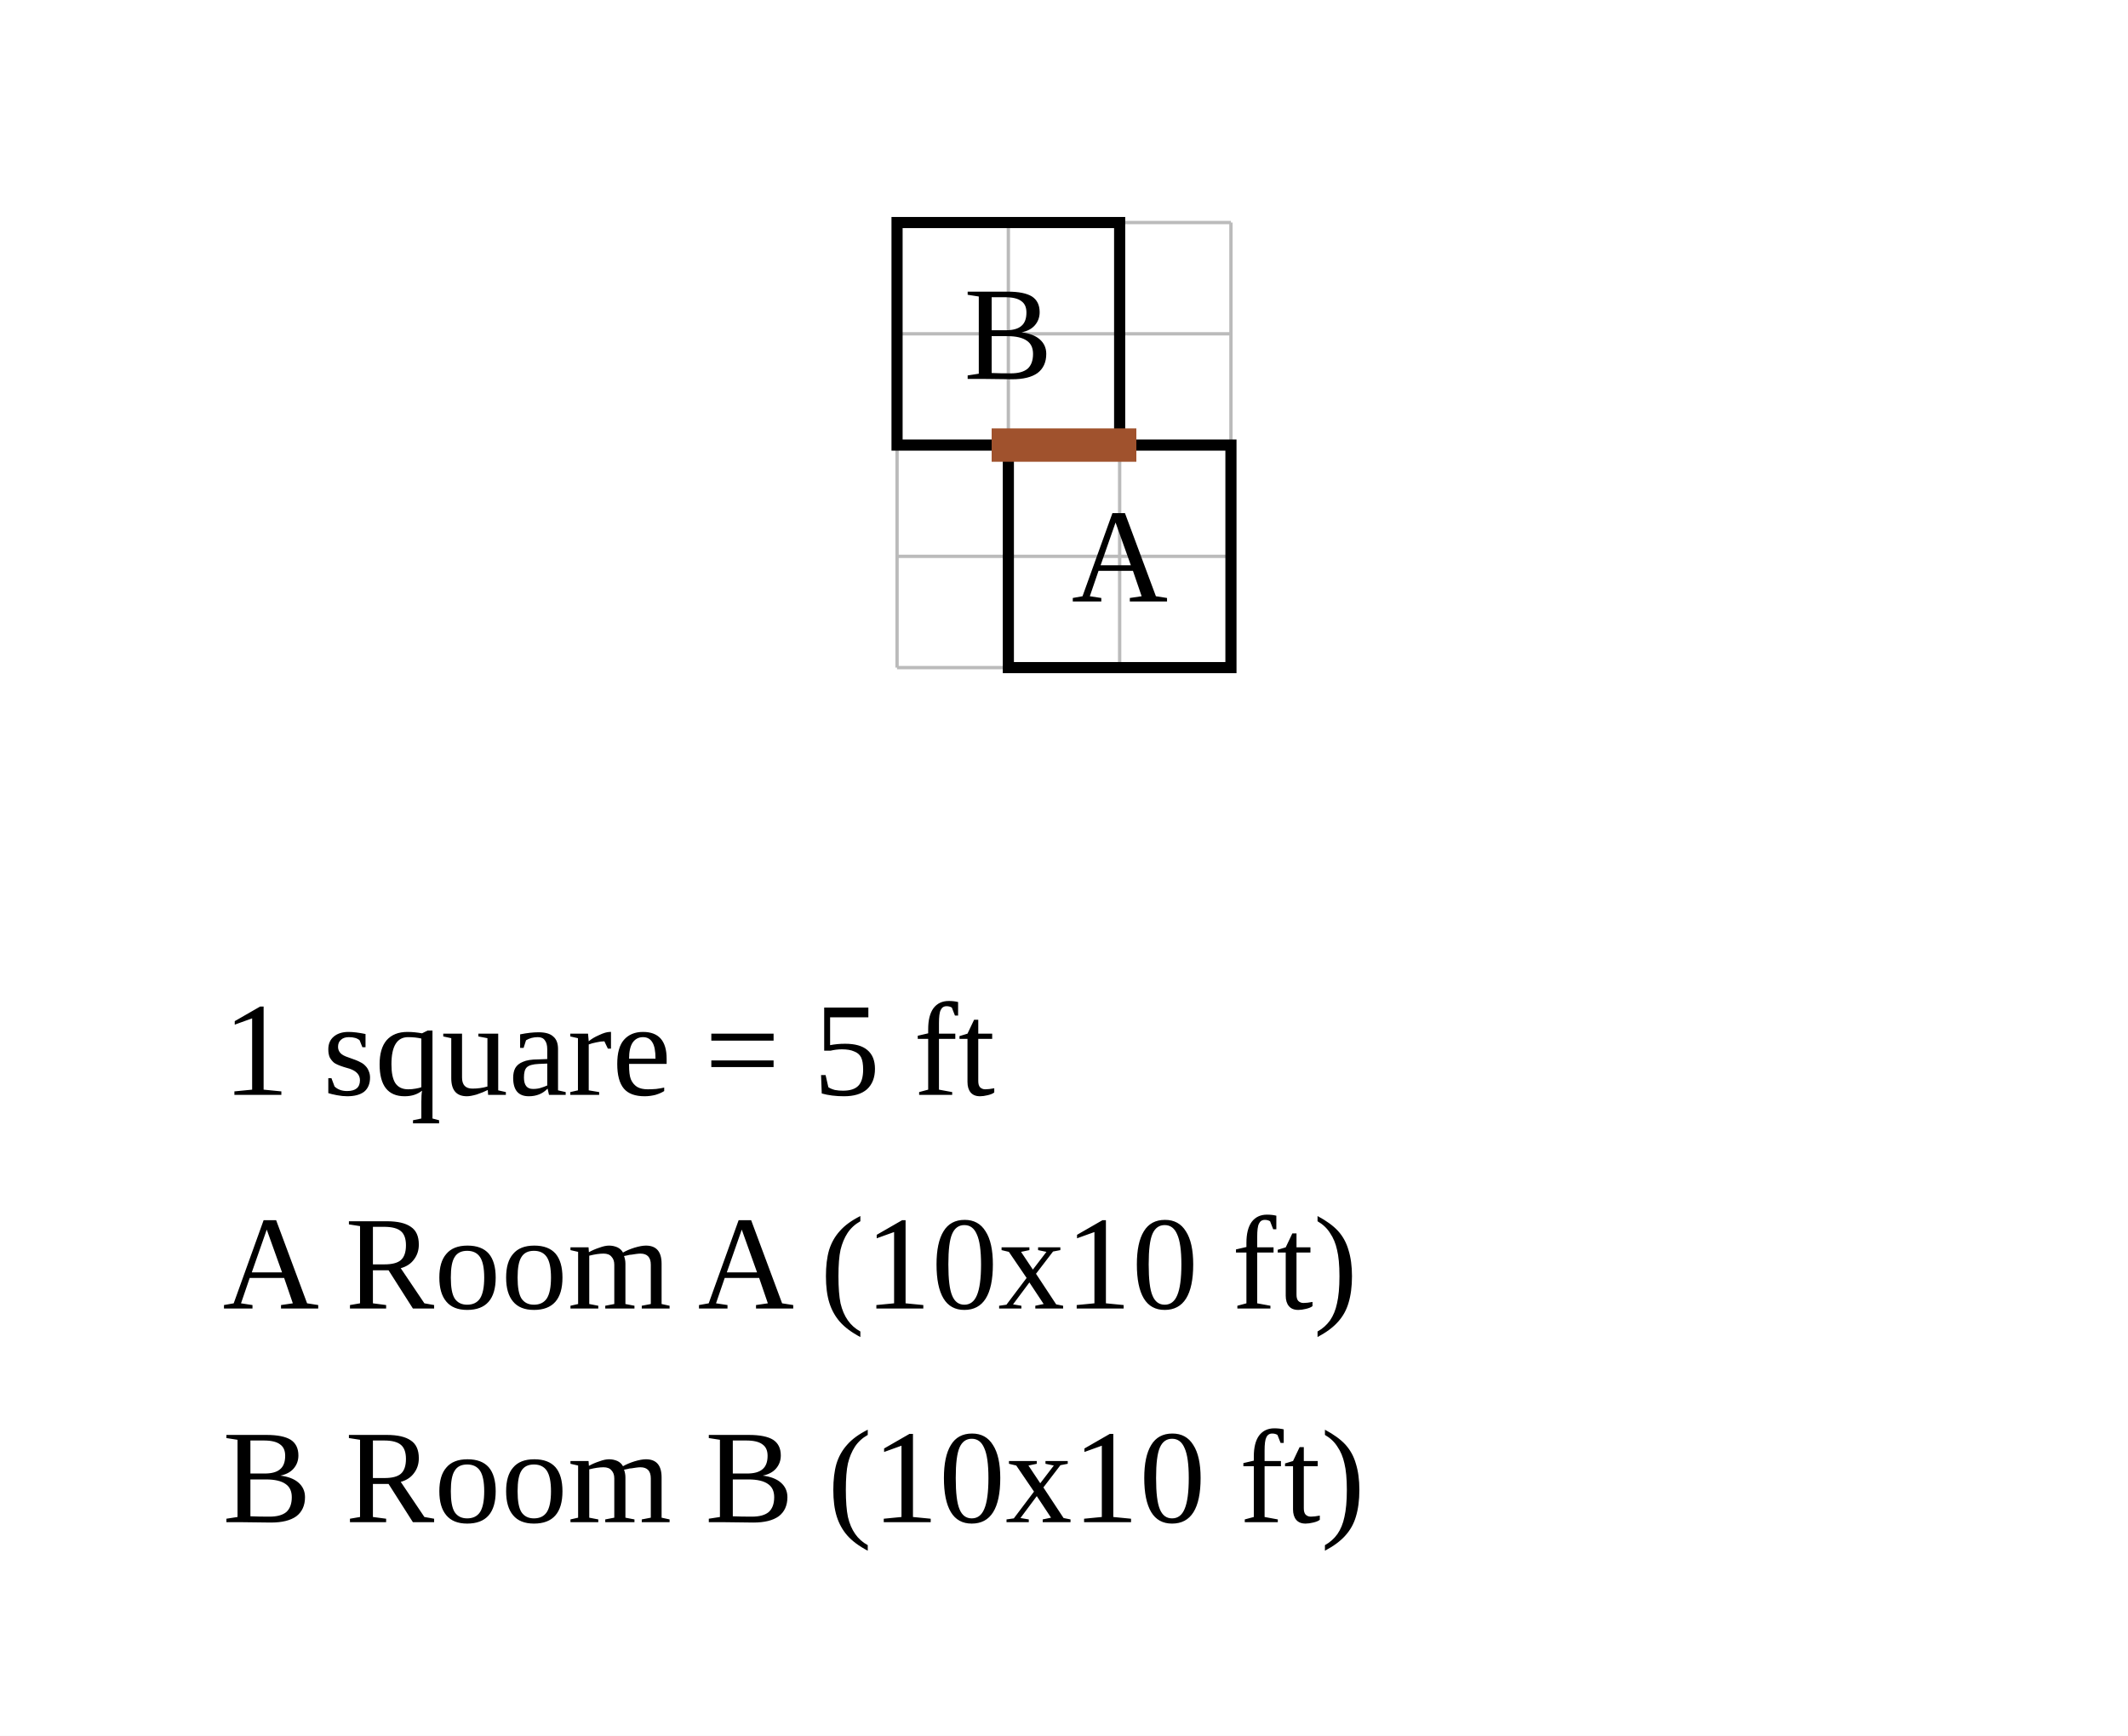
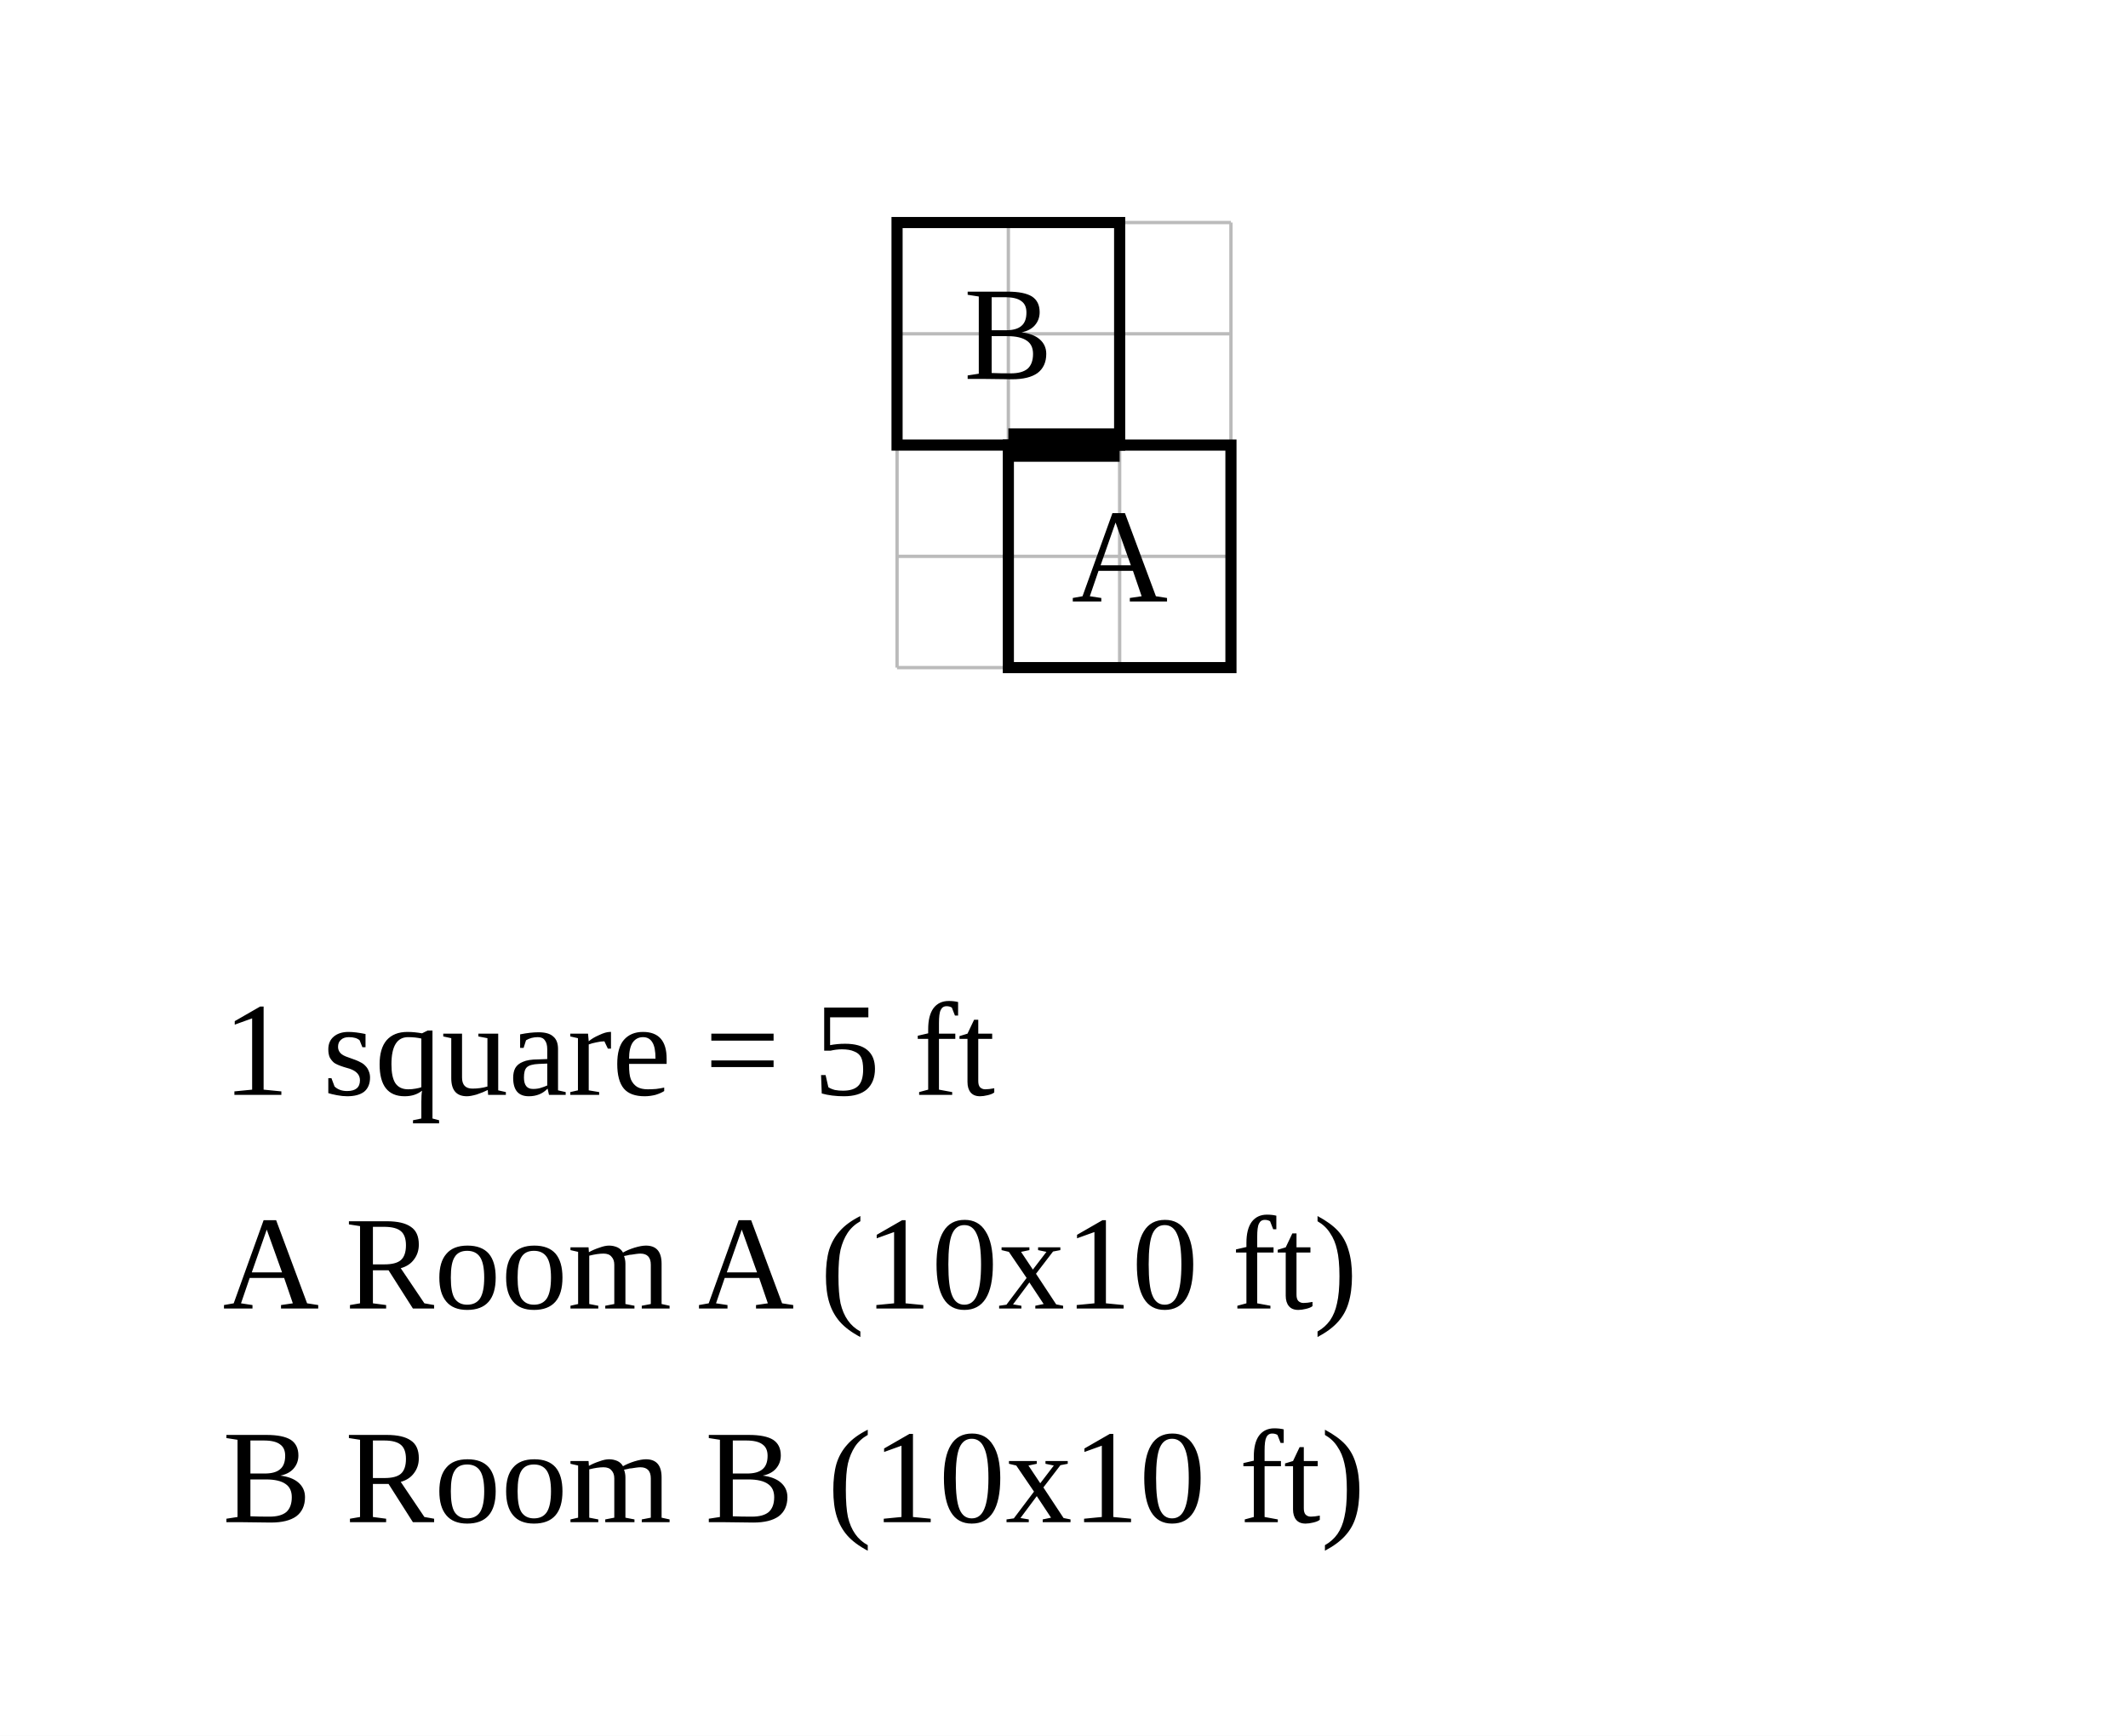
<svg xmlns="http://www.w3.org/2000/svg" width="956" height="780" viewBox="-45.3 -20 95.6 78">
  <rect x="-45.3" y="-20" width="95.6" height="78" fill="white" />
  <g stroke="#bbb" stroke-width="0.15">
    <line x1="-5" y1="-10" x2="-5" y2="10" />
    <line x1="0" y1="-10" x2="0" y2="10" />
    <line x1="5" y1="-10" x2="5" y2="10" />
    <line x1="10" y1="-10" x2="10" y2="10" />
    <line x1="-5" y1="-10" x2="10" y2="-10" />
    <line x1="-5" y1="-5" x2="10" y2="-5" />
    <line x1="-5" y1="0" x2="10" y2="0" />
    <line x1="-5" y1="5" x2="10" y2="5" />
    <line x1="-5" y1="10" x2="10" y2="10" />
  </g>
  <rect data-room="a" x="0" y="0" width="10" height="10" fill="none" stroke="black" stroke-width="0.5" />
  <text data-room="a" x="5" y="5" text-anchor="middle" dominant-baseline="central" font-size="6">A</text>
  <rect data-room="b" x="-5" y="-10" width="10" height="10" fill="none" stroke="black" stroke-width="0.5" />
  <text data-room="b" x="0" y="-5" text-anchor="middle" dominant-baseline="central" font-size="6">B</text>
-   <line class="door" x1="0" y1="0" x2="5" y2="0" stroke="#a0522d" stroke-width="1.5" stroke-linecap="square" />
+   <line class="door" x1="0" y1="0" x2="5" y2="0" stroke="black" stroke-width="1.5" />
  <text class="scale" x="-35.3" y="29.2" font-size="6">1 square = 5 ft</text>
  <text class="key" x="-35.3" y="38.8" font-size="6">A  Room A  (10x10 ft)</text>
  <text class="key" x="-35.3" y="48.4" font-size="6">B  Room B  (10x10 ft)</text>
</svg>
